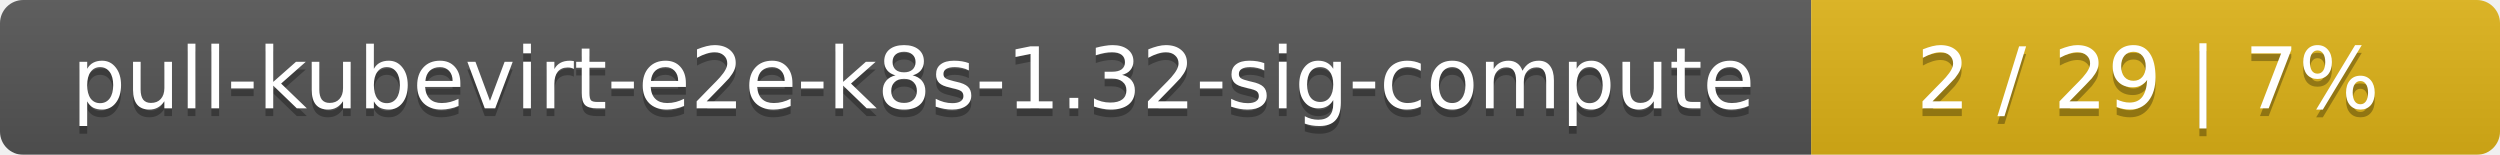
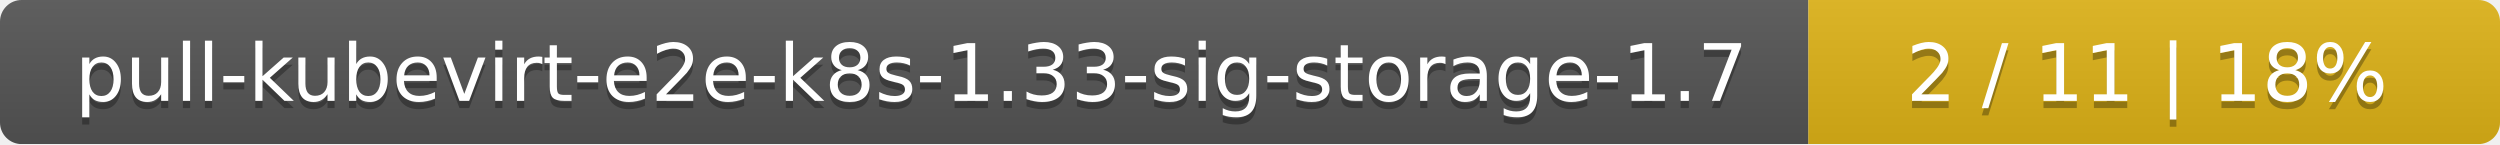
- <svg xmlns="http://www.w3.org/2000/svg" width="323" height="20">
+ <svg xmlns="http://www.w3.org/2000/svg" width="347" height="20">
  <linearGradient id="smooth" x2="0" y2="100%">
    <stop offset="0" stop-color="#bbb" stop-opacity=".1" />
    <stop offset="1" stop-opacity=".1" />
  </linearGradient>
  <mask id="round">
-     <rect width="323" height="20" rx="3" fill="#fff" />
+     <rect width="347" height="20" rx="3" fill="#fff" />
  </mask>
  <g mask="url(#round)">
-     <rect width="234" height="20" fill="#555" />
-     <rect x="234" width="89" height="20" fill="#dfb317" />
-     <rect width="323" height="20" fill="url(#smooth)" />
+     <rect width="251" height="20" fill="#555" />
+     <rect x="251" width="96" height="20" fill="#dfb317" />
+     <rect width="347" height="20" fill="url(#smooth)" />
  </g>
  <g fill="#fff" text-anchor="middle" font-family="DejaVu Sans,Verdana,Geneva,sans-serif" font-size="11">
-     <text x="118" y="15" fill="#010101" fill-opacity=".3">pull-kubevirt-e2e-k8s-1.32-sig-compute</text>
-     <text x="118" y="14">pull-kubevirt-e2e-k8s-1.32-sig-compute</text>
-     <text x="277.5" y="15" fill="#010101" fill-opacity=".3">2 / 29    |    7%</text>
-     <text x="277.5" y="14">2 / 29    |    7%</text>
+     <text x="126.5" y="15" fill="#010101" fill-opacity=".3">pull-kubevirt-e2e-k8s-1.33-sig-storage-1.7</text>
+     <text x="126.5" y="14">pull-kubevirt-e2e-k8s-1.33-sig-storage-1.7</text>
+     <text x="298" y="15" fill="#010101" fill-opacity=".3">2 / 11    |    18%</text>
+     <text x="298" y="14">2 / 11    |    18%</text>
  </g>
</svg>
